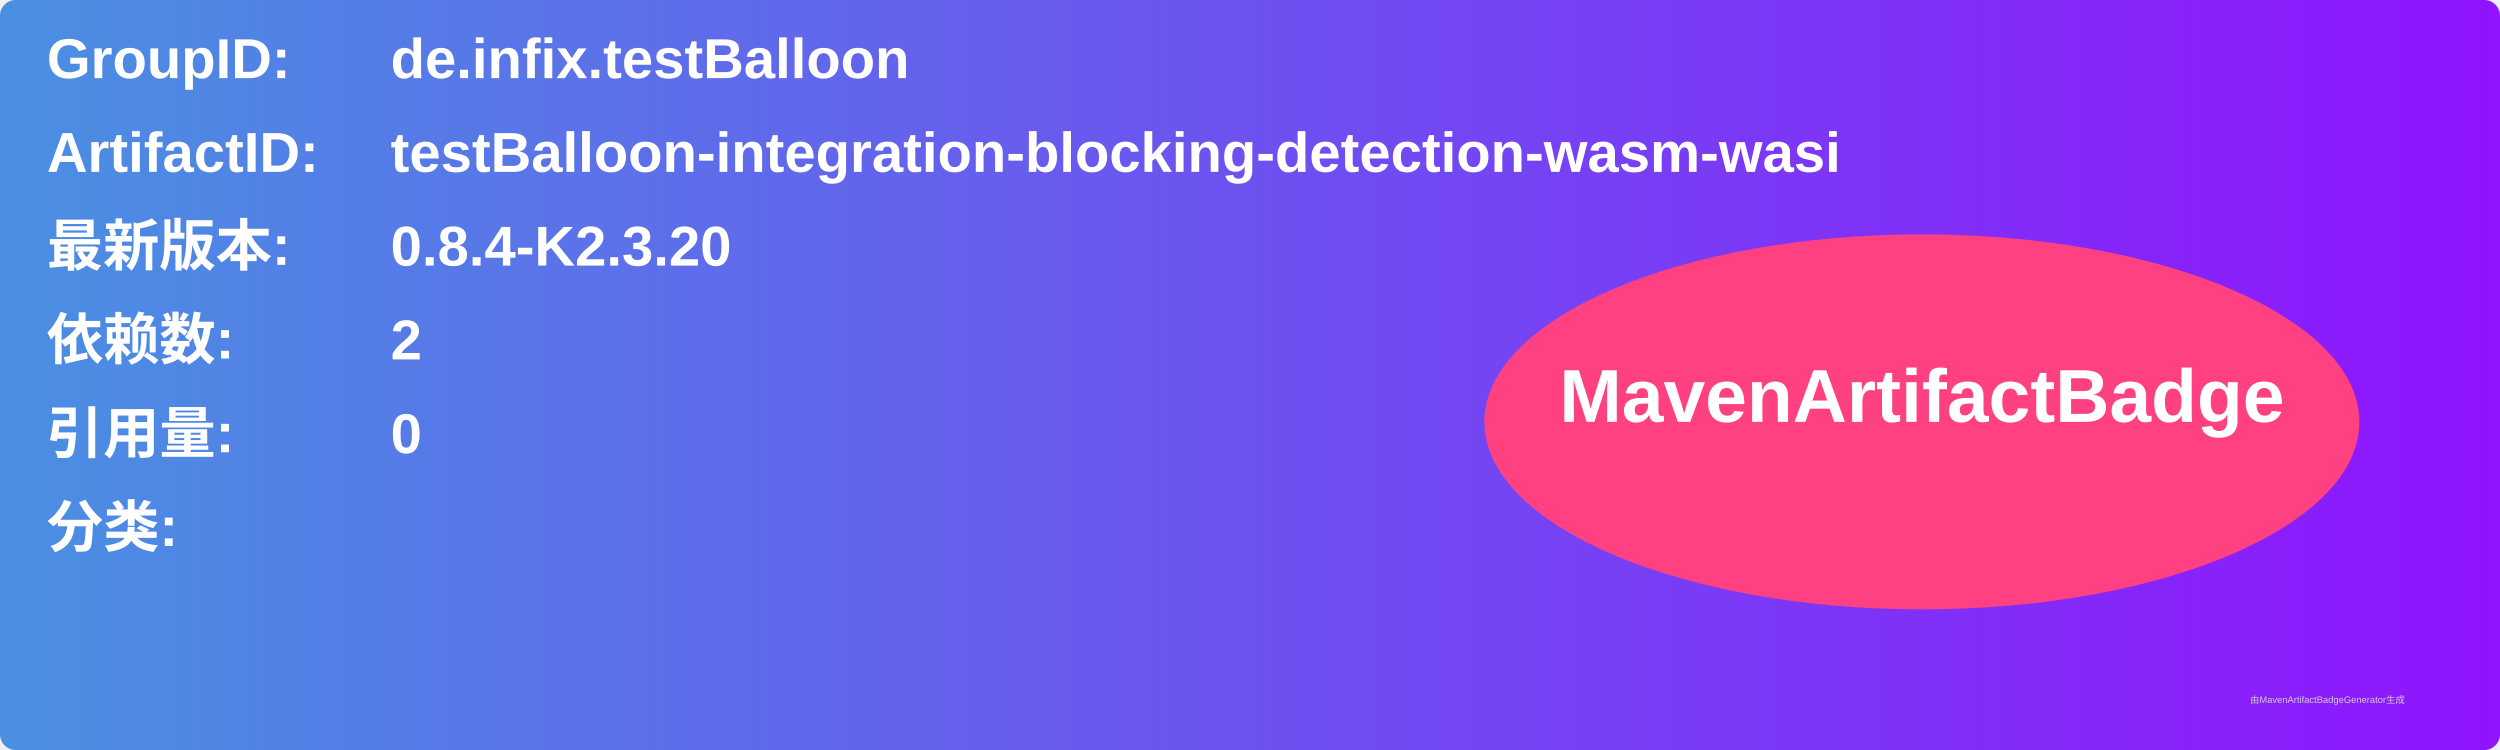
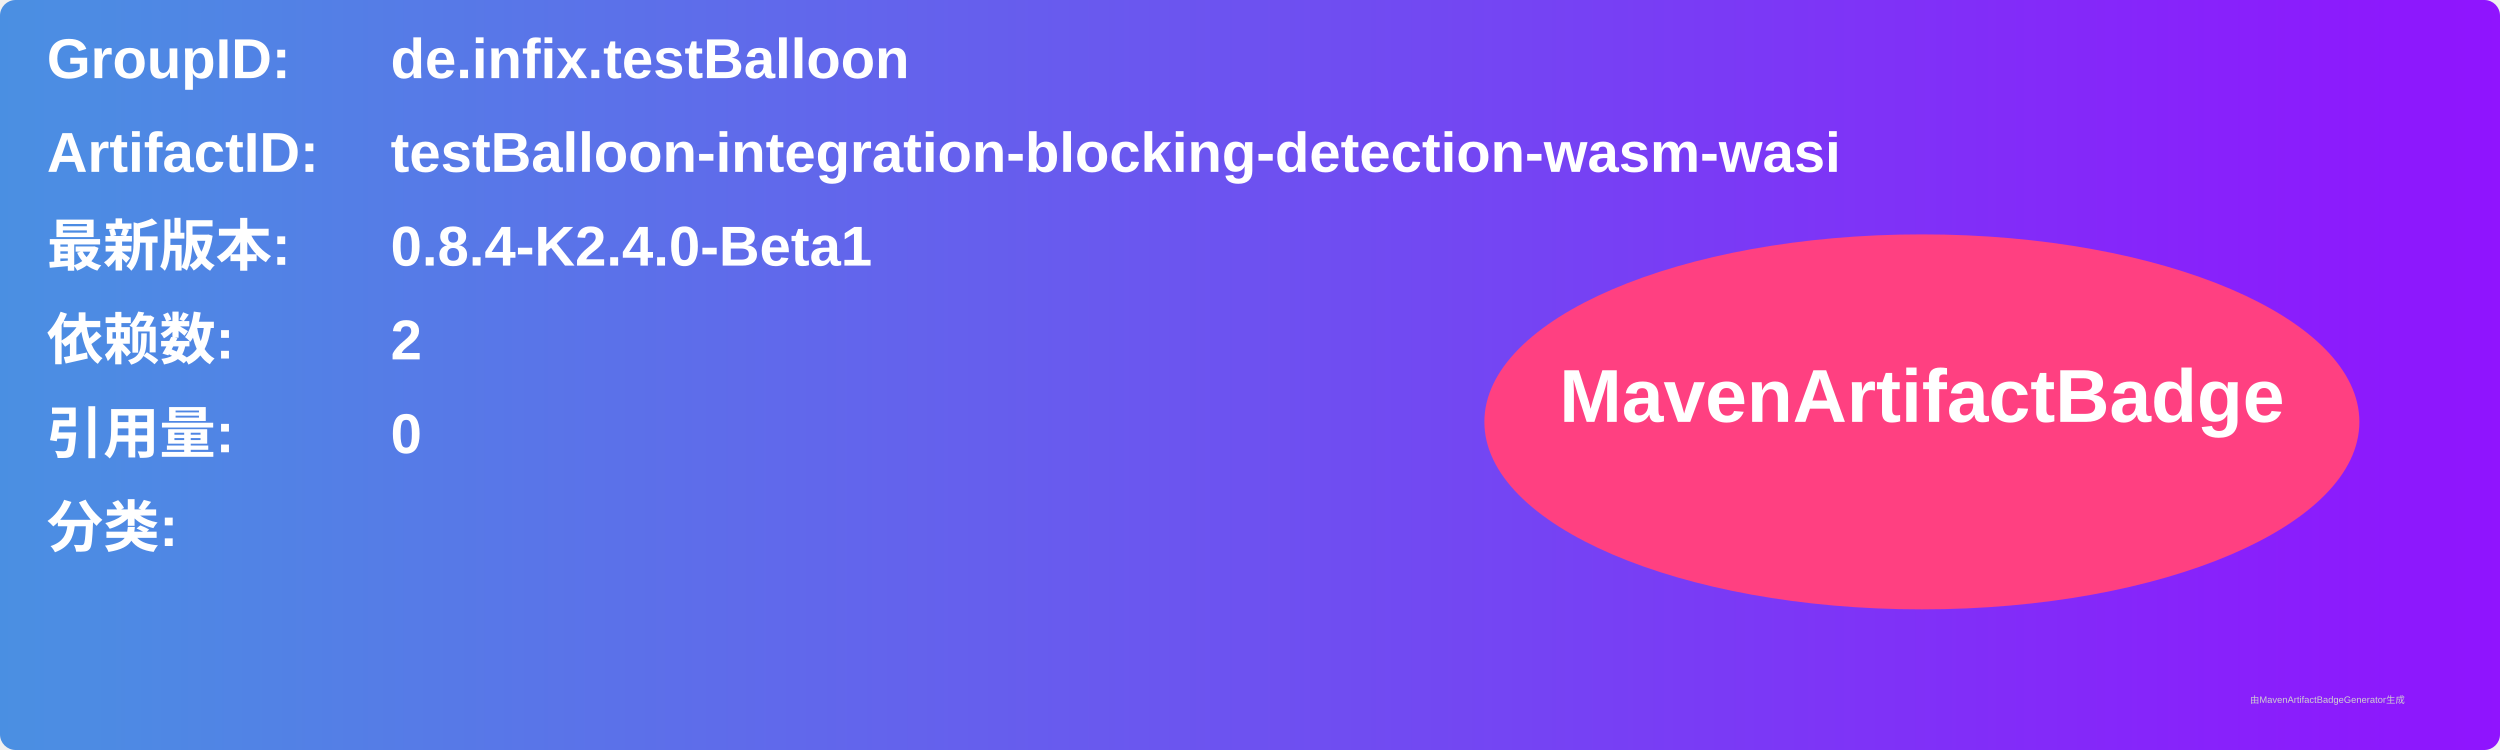
<svg xmlns="http://www.w3.org/2000/svg" width="800" height="240" viewBox="0 0 800 240">
  <linearGradient id="grad" x1="0%" y1="0%" x2="100%" y2="0%">
    <stop offset="0%" stop-color="#4a90e2" />
    <stop offset="100%" stop-color="#9013fe" />
  </linearGradient>
  <rect width="100%" height="100%" rx="5" ry="5" fill="url(#grad)" />
  <g transform="translate(15, 15)">
    <text x="0" y="10" font-family="Arial" font-size="18" fill="white" font-weight="bold" width="260">GroupID:</text>
    <text x="110" y="10" font-family="Arial" font-size="18" fill="white" font-weight="bold" width="460">de.infix.testBalloon</text>
    <text x="0" y="40" font-family="Arial" font-size="18" fill="white" font-weight="bold" width="260">ArtifactID:</text>
    <text x="110" y="40" font-family="Arial" font-size="18" fill="white" font-weight="bold" width="460">testBalloon-integration-blocking-detection-wasm-wasi</text>
    <text x="0" y="70" font-family="Arial" font-size="18" fill="white" font-weight="bold">最新版本:</text>
    <text x="110" y="70" font-family="Arial" font-size="18" fill="white" font-weight="bold">
-       <tspan font-weight="bold">0.8.4-K2.3.20</tspan>
+       <tspan font-weight="bold">0.8.4-K2.4.0-Beta1</tspan>
    </text>
    <text x="0" y="100" font-family="Arial" font-size="18" fill="white" font-weight="bold">依赖数: </text>
    <text x="110" y="100" font-family="Arial" font-size="18" fill="white">
      <tspan font-weight="bold">2</tspan>
    </text>
    <text x="0" y="130" font-family="Arial" font-size="18" fill="white" font-weight="bold">引用量: </text>
    <text x="110" y="130" font-family="Arial" font-size="18" fill="white">
      <tspan font-weight="bold">0</tspan>
    </text>
    <text x="0" y="160" font-family="Arial" font-size="18" fill="white" font-weight="bold">分类:</text>
    <text x="10" y="190" font-family="Arial" font-size="10" fill="white">
      <tspan font-weight="bold" />
    </text>
    <ellipse cx="600" cy="120" rx="140" ry="60" fill="#ff4081" />
    <text x="600" y="120" text-anchor="middle" font-family="Arial" font-size="24" fill="white" font-weight="bold">MavenArtifactBadge</text>
  </g>
  <text x="720" y="225" font-family="Arial" font-size="3" fill="#d0d0d0">由MavenArtifactBadgeGenerator生成</text>
</svg>
